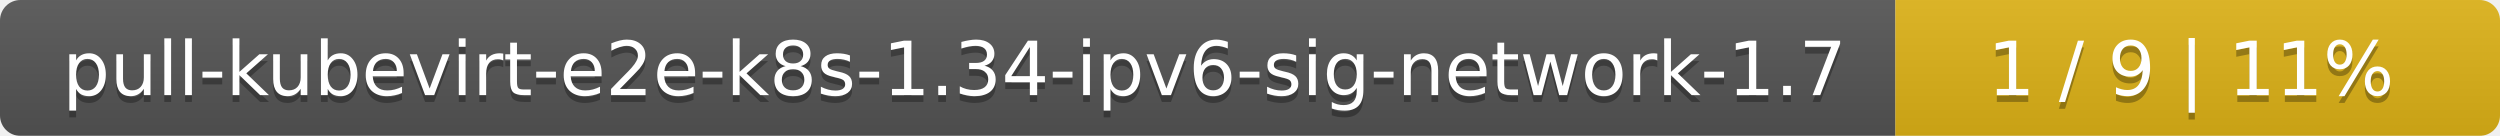
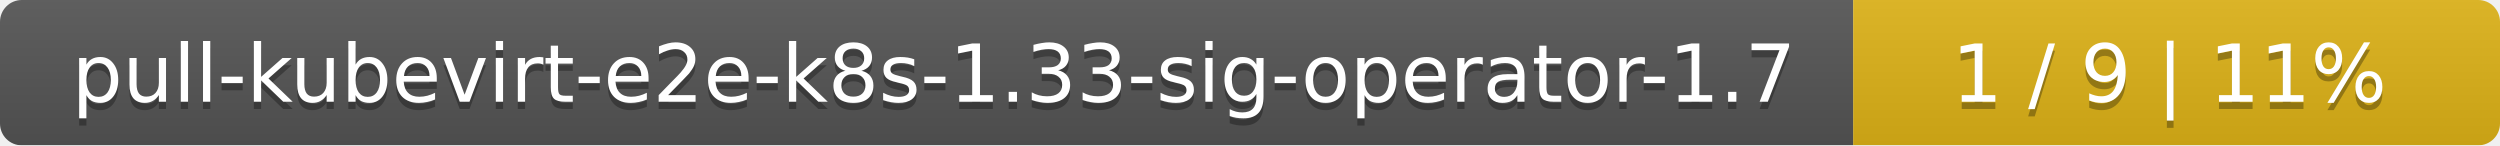
- <svg xmlns="http://www.w3.org/2000/svg" width="368" height="20">
+ <svg xmlns="http://www.w3.org/2000/svg" width="344" height="20">
  <linearGradient id="smooth" x2="0" y2="100%">
    <stop offset="0" stop-color="#bbb" stop-opacity=".1" />
    <stop offset="1" stop-opacity=".1" />
  </linearGradient>
  <mask id="round">
-     <rect width="368" height="20" rx="3" fill="#fff" />
+     <rect width="344" height="20" rx="3" fill="#fff" />
  </mask>
  <g mask="url(#round)">
-     <rect width="279" height="20" fill="#555" />
-     <rect x="279" width="89" height="20" fill="#dfb317" />
-     <rect width="368" height="20" fill="url(#smooth)" />
+     <rect width="255" height="20" fill="#555" />
+     <rect x="255" width="89" height="20" fill="#dfb317" />
+     <rect width="344" height="20" fill="url(#smooth)" />
  </g>
  <g fill="#fff" text-anchor="middle" font-family="DejaVu Sans,Verdana,Geneva,sans-serif" font-size="11">
-     <text x="140.5" y="15" fill="#010101" fill-opacity=".3">pull-kubevirt-e2e-k8s-1.34-ipv6-sig-network-1.7</text>
-     <text x="140.5" y="14">pull-kubevirt-e2e-k8s-1.34-ipv6-sig-network-1.7</text>
-     <text x="322.5" y="15" fill="#010101" fill-opacity=".3">1 / 9    |    11%</text>
-     <text x="322.5" y="14">1 / 9    |    11%</text>
+     <text x="128.5" y="15" fill="#010101" fill-opacity=".3">pull-kubevirt-e2e-k8s-1.33-sig-operator-1.7</text>
+     <text x="128.5" y="14">pull-kubevirt-e2e-k8s-1.33-sig-operator-1.7</text>
+     <text x="298.5" y="15" fill="#010101" fill-opacity=".3">1 / 9    |    11%</text>
+     <text x="298.5" y="14">1 / 9    |    11%</text>
  </g>
</svg>
